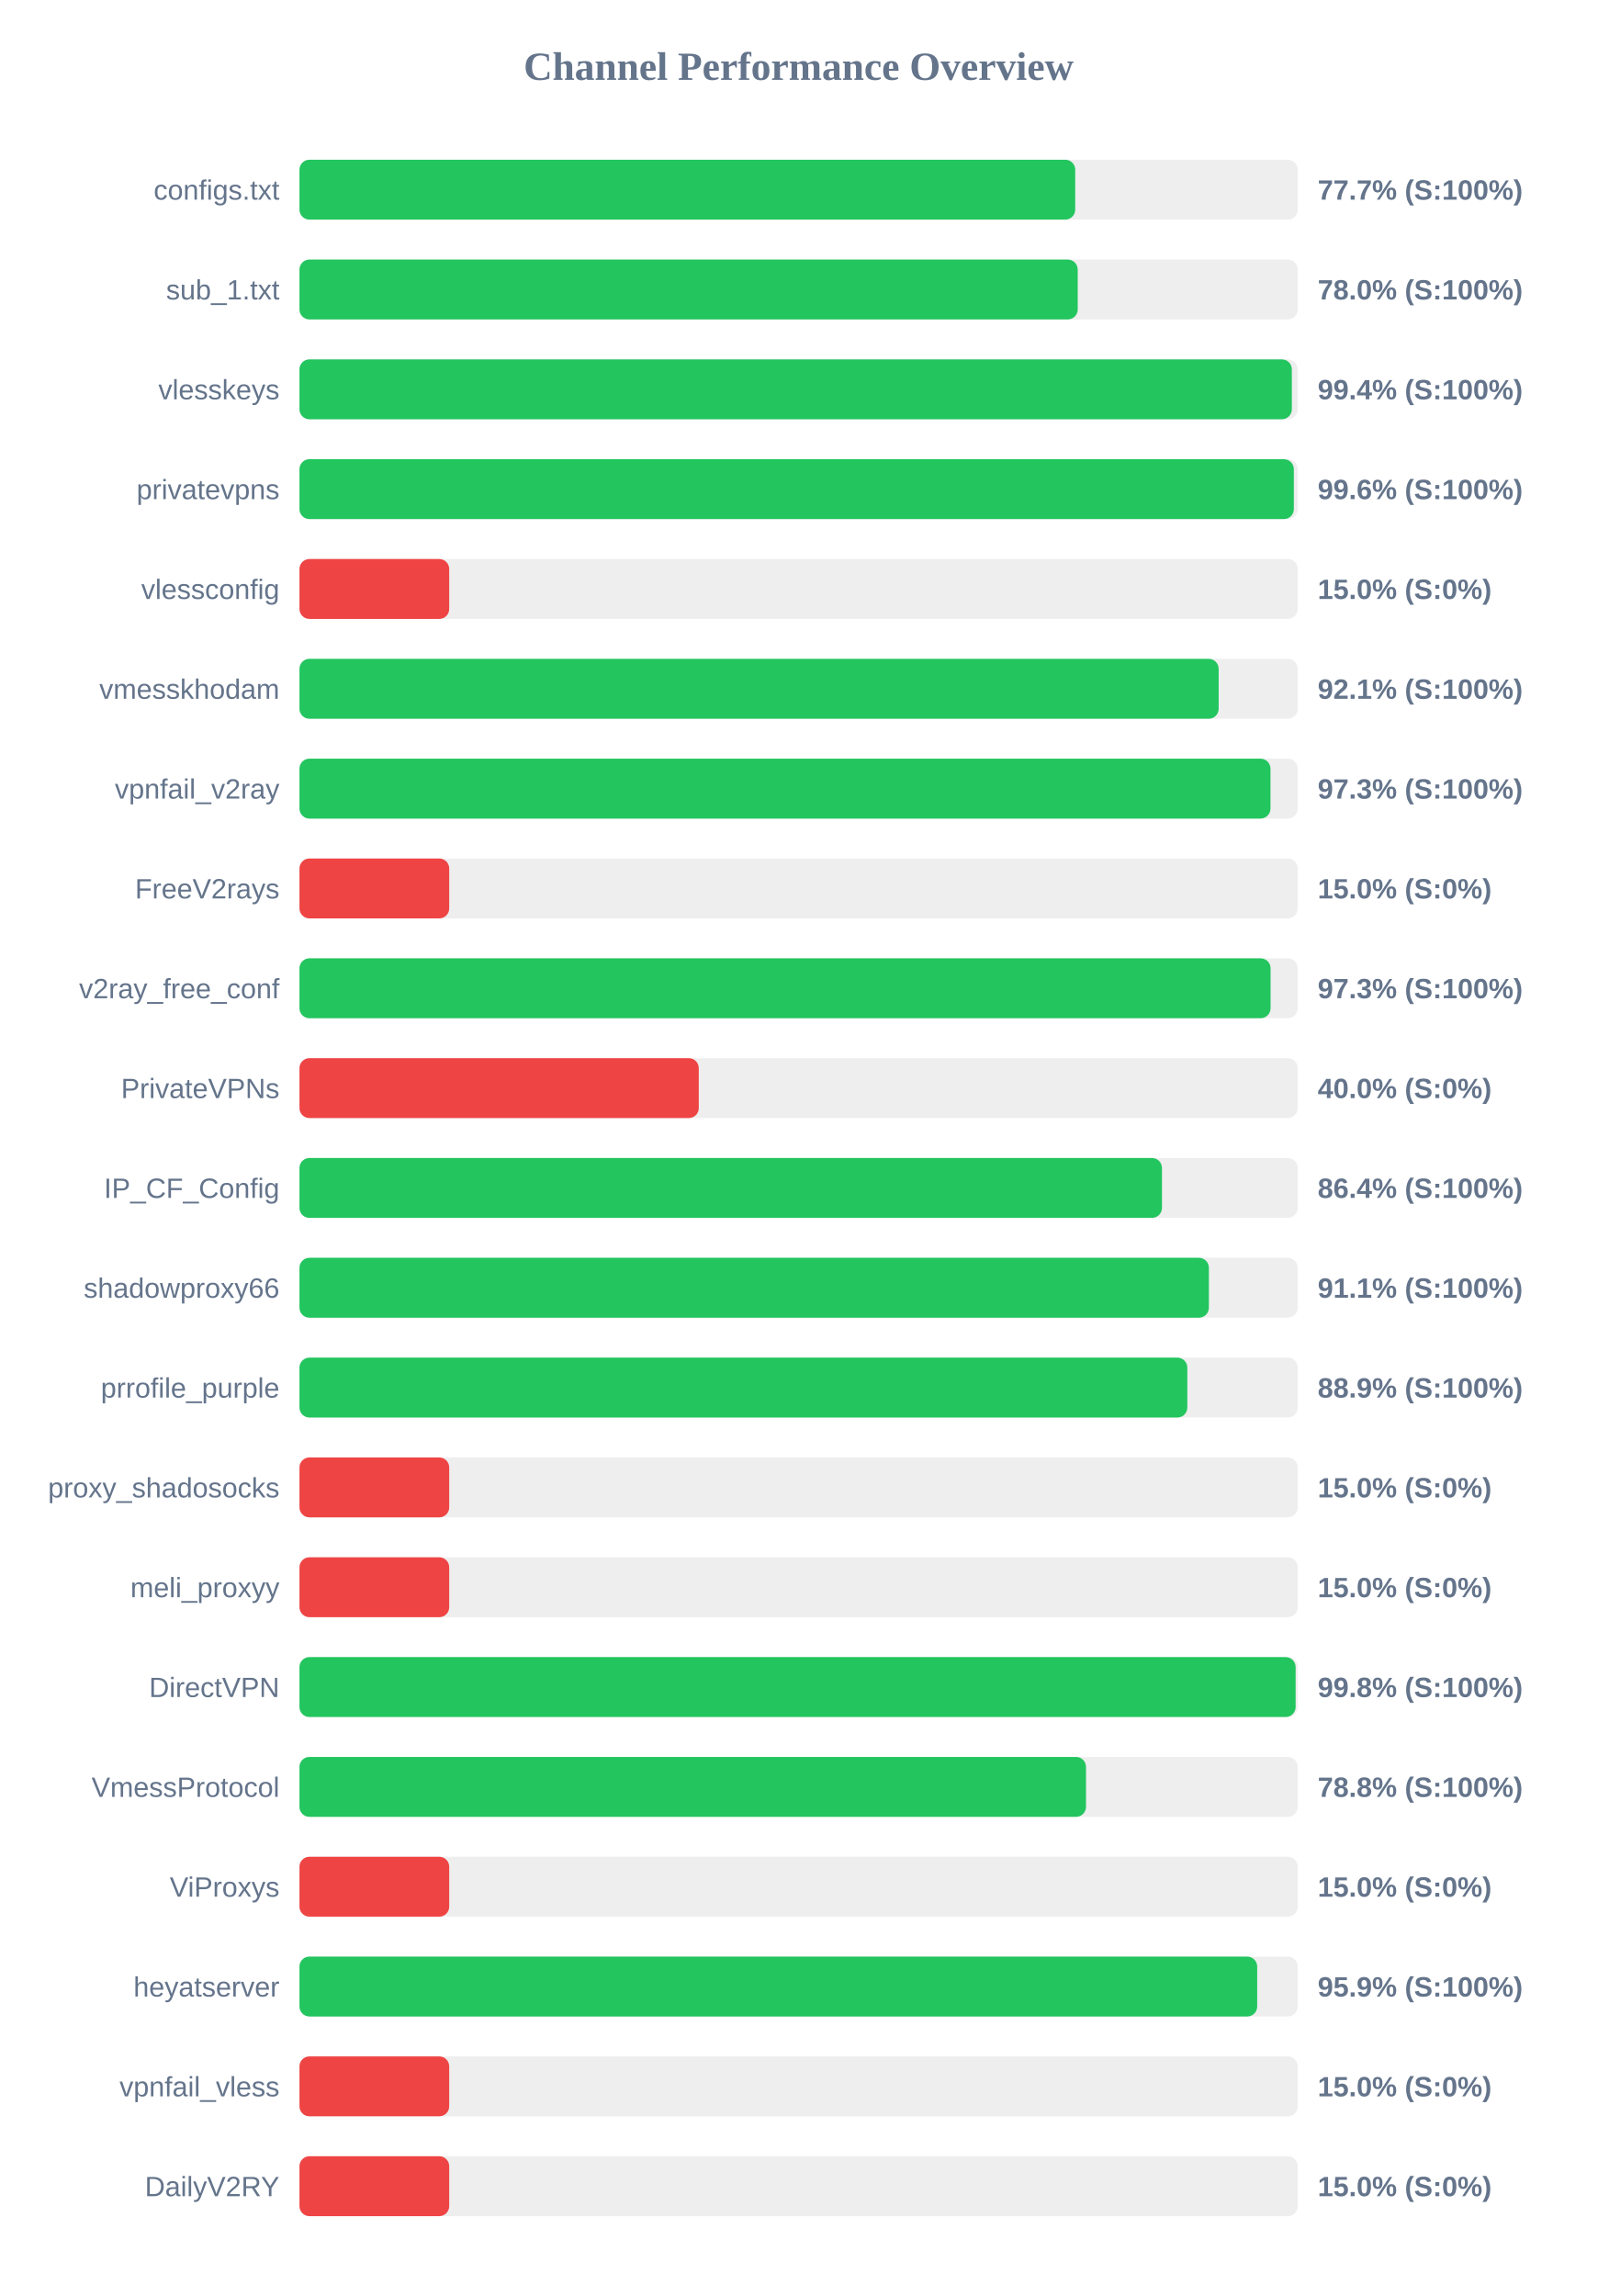
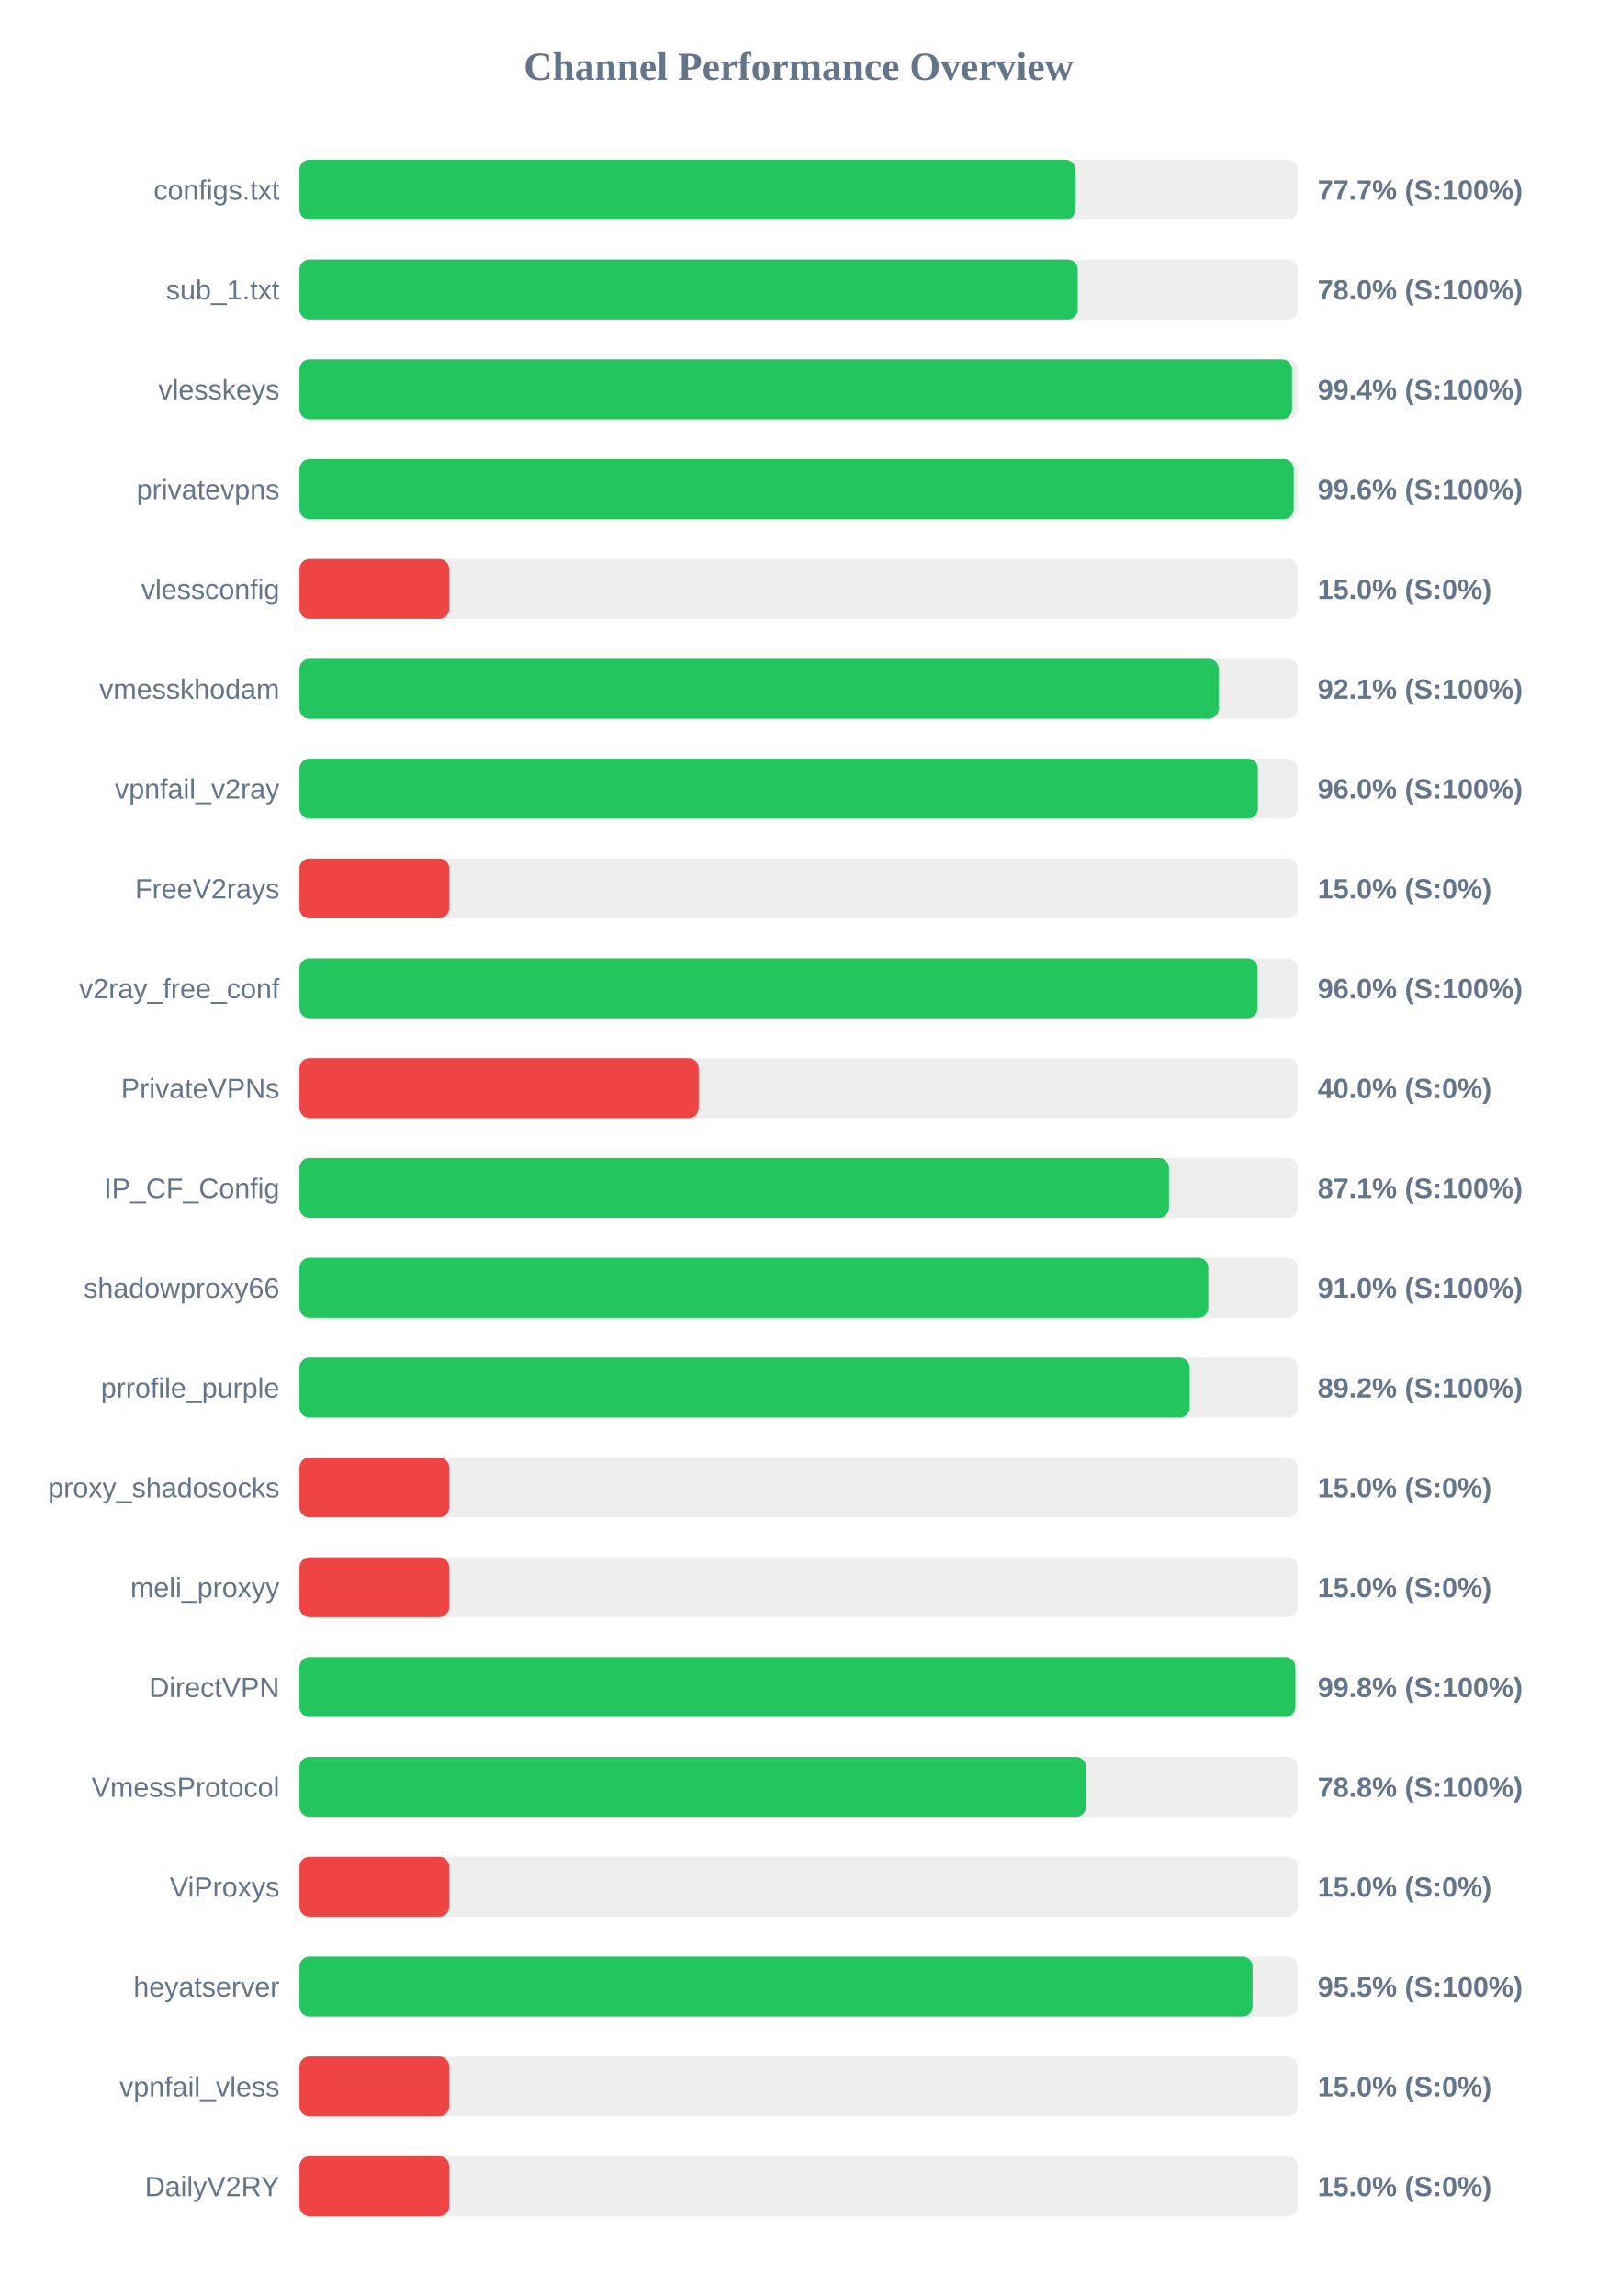
<svg xmlns="http://www.w3.org/2000/svg" width="800" height="1150" version="1.1">
  <style>
        .row { font: 14px Arial; fill: #64748b; }
        .score { font: bold 14px Arial; fill: #64748b; }
    </style>
  <text x="400" y="40" text-anchor="middle" font-size="20px" font-weight="bold" fill="#64748b">Channel Performance Overview</text>
  <rect x="150" y="80" width="500" height="30" fill="#eee" rx="5" />
-   <rect x="150" y="80" width="388.55" height="30" fill="#22c55e" rx="5" />
+   <rect x="150" y="80" width="388.6" height="30" fill="#22c55e" rx="5" />
  <text x="140" y="100" text-anchor="end" class="row">configs.txt</text>
  <text x="660" y="100" text-anchor="start" class="score">77.7% (S:100%)</text>
  <rect x="150" y="130" width="500" height="30" fill="#eee" rx="5" />
  <rect x="150" y="130" width="389.8" height="30" fill="#22c55e" rx="5" />
  <text x="140" y="150" text-anchor="end" class="row">sub_1.txt</text>
  <text x="660" y="150" text-anchor="start" class="score">78.0% (S:100%)</text>
  <rect x="150" y="180" width="500" height="30" fill="#eee" rx="5" />
-   <rect x="150" y="180" width="497.05" height="30" fill="#22c55e" rx="5" />
+   <rect x="150" y="180" width="497.15" height="30" fill="#22c55e" rx="5" />
  <text x="140" y="200" text-anchor="end" class="row">vlesskeys</text>
  <text x="660" y="200" text-anchor="start" class="score">99.4% (S:100%)</text>
  <rect x="150" y="230" width="500" height="30" fill="#eee" rx="5" />
-   <rect x="150" y="230" width="498.05" height="30" fill="#22c55e" rx="5" />
+   <rect x="150" y="230" width="498.0" height="30" fill="#22c55e" rx="5" />
  <text x="140" y="250" text-anchor="end" class="row">privatevpns</text>
  <text x="660" y="250" text-anchor="start" class="score">99.6% (S:100%)</text>
  <rect x="150" y="280" width="500" height="30" fill="#eee" rx="5" />
  <rect x="150" y="280" width="75.0" height="30" fill="#ef4444" rx="5" />
  <text x="140" y="300" text-anchor="end" class="row">vlessconfig</text>
  <text x="660" y="300" text-anchor="start" class="score">15.0% (S:0%)</text>
  <rect x="150" y="330" width="500" height="30" fill="#eee" rx="5" />
  <rect x="150" y="330" width="460.4" height="30" fill="#22c55e" rx="5" />
  <text x="140" y="350" text-anchor="end" class="row">vmesskhodam</text>
  <text x="660" y="350" text-anchor="start" class="score">92.1% (S:100%)</text>
  <rect x="150" y="380" width="500" height="30" fill="#eee" rx="5" />
-   <rect x="150" y="380" width="486.35" height="30" fill="#22c55e" rx="5" />
+   <rect x="150" y="380" width="480.05" height="30" fill="#22c55e" rx="5" />
  <text x="140" y="400" text-anchor="end" class="row">vpnfail_v2ray</text>
-   <text x="660" y="400" text-anchor="start" class="score">97.3% (S:100%)</text>
+   <text x="660" y="400" text-anchor="start" class="score">96.0% (S:100%)</text>
  <rect x="150" y="430" width="500" height="30" fill="#eee" rx="5" />
  <rect x="150" y="430" width="75.0" height="30" fill="#ef4444" rx="5" />
  <text x="140" y="450" text-anchor="end" class="row">FreeV2rays</text>
  <text x="660" y="450" text-anchor="start" class="score">15.0% (S:0%)</text>
  <rect x="150" y="480" width="500" height="30" fill="#eee" rx="5" />
-   <rect x="150" y="480" width="486.4" height="30" fill="#22c55e" rx="5" />
+   <rect x="150" y="480" width="479.9" height="30" fill="#22c55e" rx="5" />
  <text x="140" y="500" text-anchor="end" class="row">v2ray_free_conf</text>
-   <text x="660" y="500" text-anchor="start" class="score">97.3% (S:100%)</text>
+   <text x="660" y="500" text-anchor="start" class="score">96.0% (S:100%)</text>
  <rect x="150" y="530" width="500" height="30" fill="#eee" rx="5" />
  <rect x="150" y="530" width="200.0" height="30" fill="#ef4444" rx="5" />
  <text x="140" y="550" text-anchor="end" class="row">PrivateVPNs</text>
  <text x="660" y="550" text-anchor="start" class="score">40.0% (S:0%)</text>
  <rect x="150" y="580" width="500" height="30" fill="#eee" rx="5" />
-   <rect x="150" y="580" width="432.0" height="30" fill="#22c55e" rx="5" />
+   <rect x="150" y="580" width="435.5" height="30" fill="#22c55e" rx="5" />
  <text x="140" y="600" text-anchor="end" class="row">IP_CF_Config</text>
-   <text x="660" y="600" text-anchor="start" class="score">86.4% (S:100%)</text>
+   <text x="660" y="600" text-anchor="start" class="score">87.1% (S:100%)</text>
  <rect x="150" y="630" width="500" height="30" fill="#eee" rx="5" />
-   <rect x="150" y="630" width="455.5" height="30" fill="#22c55e" rx="5" />
+   <rect x="150" y="630" width="455.2" height="30" fill="#22c55e" rx="5" />
  <text x="140" y="650" text-anchor="end" class="row">shadowproxy66</text>
-   <text x="660" y="650" text-anchor="start" class="score">91.1% (S:100%)</text>
+   <text x="660" y="650" text-anchor="start" class="score">91.0% (S:100%)</text>
  <rect x="150" y="680" width="500" height="30" fill="#eee" rx="5" />
-   <rect x="150" y="680" width="444.7" height="30" fill="#22c55e" rx="5" />
+   <rect x="150" y="680" width="445.85" height="30" fill="#22c55e" rx="5" />
  <text x="140" y="700" text-anchor="end" class="row">prrofile_purple</text>
-   <text x="660" y="700" text-anchor="start" class="score">88.9% (S:100%)</text>
+   <text x="660" y="700" text-anchor="start" class="score">89.2% (S:100%)</text>
  <rect x="150" y="730" width="500" height="30" fill="#eee" rx="5" />
  <rect x="150" y="730" width="75.0" height="30" fill="#ef4444" rx="5" />
  <text x="140" y="750" text-anchor="end" class="row">proxy_shadosocks</text>
  <text x="660" y="750" text-anchor="start" class="score">15.0% (S:0%)</text>
  <rect x="150" y="780" width="500" height="30" fill="#eee" rx="5" />
  <rect x="150" y="780" width="75.0" height="30" fill="#ef4444" rx="5" />
  <text x="140" y="800" text-anchor="end" class="row">meli_proxyy</text>
  <text x="660" y="800" text-anchor="start" class="score">15.0% (S:0%)</text>
  <rect x="150" y="830" width="500" height="30" fill="#eee" rx="5" />
-   <rect x="150" y="830" width="498.95" height="30" fill="#22c55e" rx="5" />
+   <rect x="150" y="830" width="498.8" height="30" fill="#22c55e" rx="5" />
  <text x="140" y="850" text-anchor="end" class="row">DirectVPN</text>
  <text x="660" y="850" text-anchor="start" class="score">99.8% (S:100%)</text>
  <rect x="150" y="880" width="500" height="30" fill="#eee" rx="5" />
-   <rect x="150" y="880" width="393.95" height="30" fill="#22c55e" rx="5" />
+   <rect x="150" y="880" width="393.9" height="30" fill="#22c55e" rx="5" />
  <text x="140" y="900" text-anchor="end" class="row">VmessProtocol</text>
  <text x="660" y="900" text-anchor="start" class="score">78.8% (S:100%)</text>
  <rect x="150" y="930" width="500" height="30" fill="#eee" rx="5" />
  <rect x="150" y="930" width="75.0" height="30" fill="#ef4444" rx="5" />
  <text x="140" y="950" text-anchor="end" class="row">ViProxys</text>
  <text x="660" y="950" text-anchor="start" class="score">15.0% (S:0%)</text>
  <rect x="150" y="980" width="500" height="30" fill="#eee" rx="5" />
-   <rect x="150" y="980" width="479.7" height="30" fill="#22c55e" rx="5" />
+   <rect x="150" y="980" width="477.35" height="30" fill="#22c55e" rx="5" />
  <text x="140" y="1000" text-anchor="end" class="row">heyatserver</text>
-   <text x="660" y="1000" text-anchor="start" class="score">95.9% (S:100%)</text>
+   <text x="660" y="1000" text-anchor="start" class="score">95.5% (S:100%)</text>
  <rect x="150" y="1030" width="500" height="30" fill="#eee" rx="5" />
  <rect x="150" y="1030" width="75.0" height="30" fill="#ef4444" rx="5" />
  <text x="140" y="1050" text-anchor="end" class="row">vpnfail_vless</text>
  <text x="660" y="1050" text-anchor="start" class="score">15.0% (S:0%)</text>
  <rect x="150" y="1080" width="500" height="30" fill="#eee" rx="5" />
  <rect x="150" y="1080" width="75.0" height="30" fill="#ef4444" rx="5" />
  <text x="140" y="1100" text-anchor="end" class="row">DailyV2RY</text>
  <text x="660" y="1100" text-anchor="start" class="score">15.0% (S:0%)</text>
</svg>
